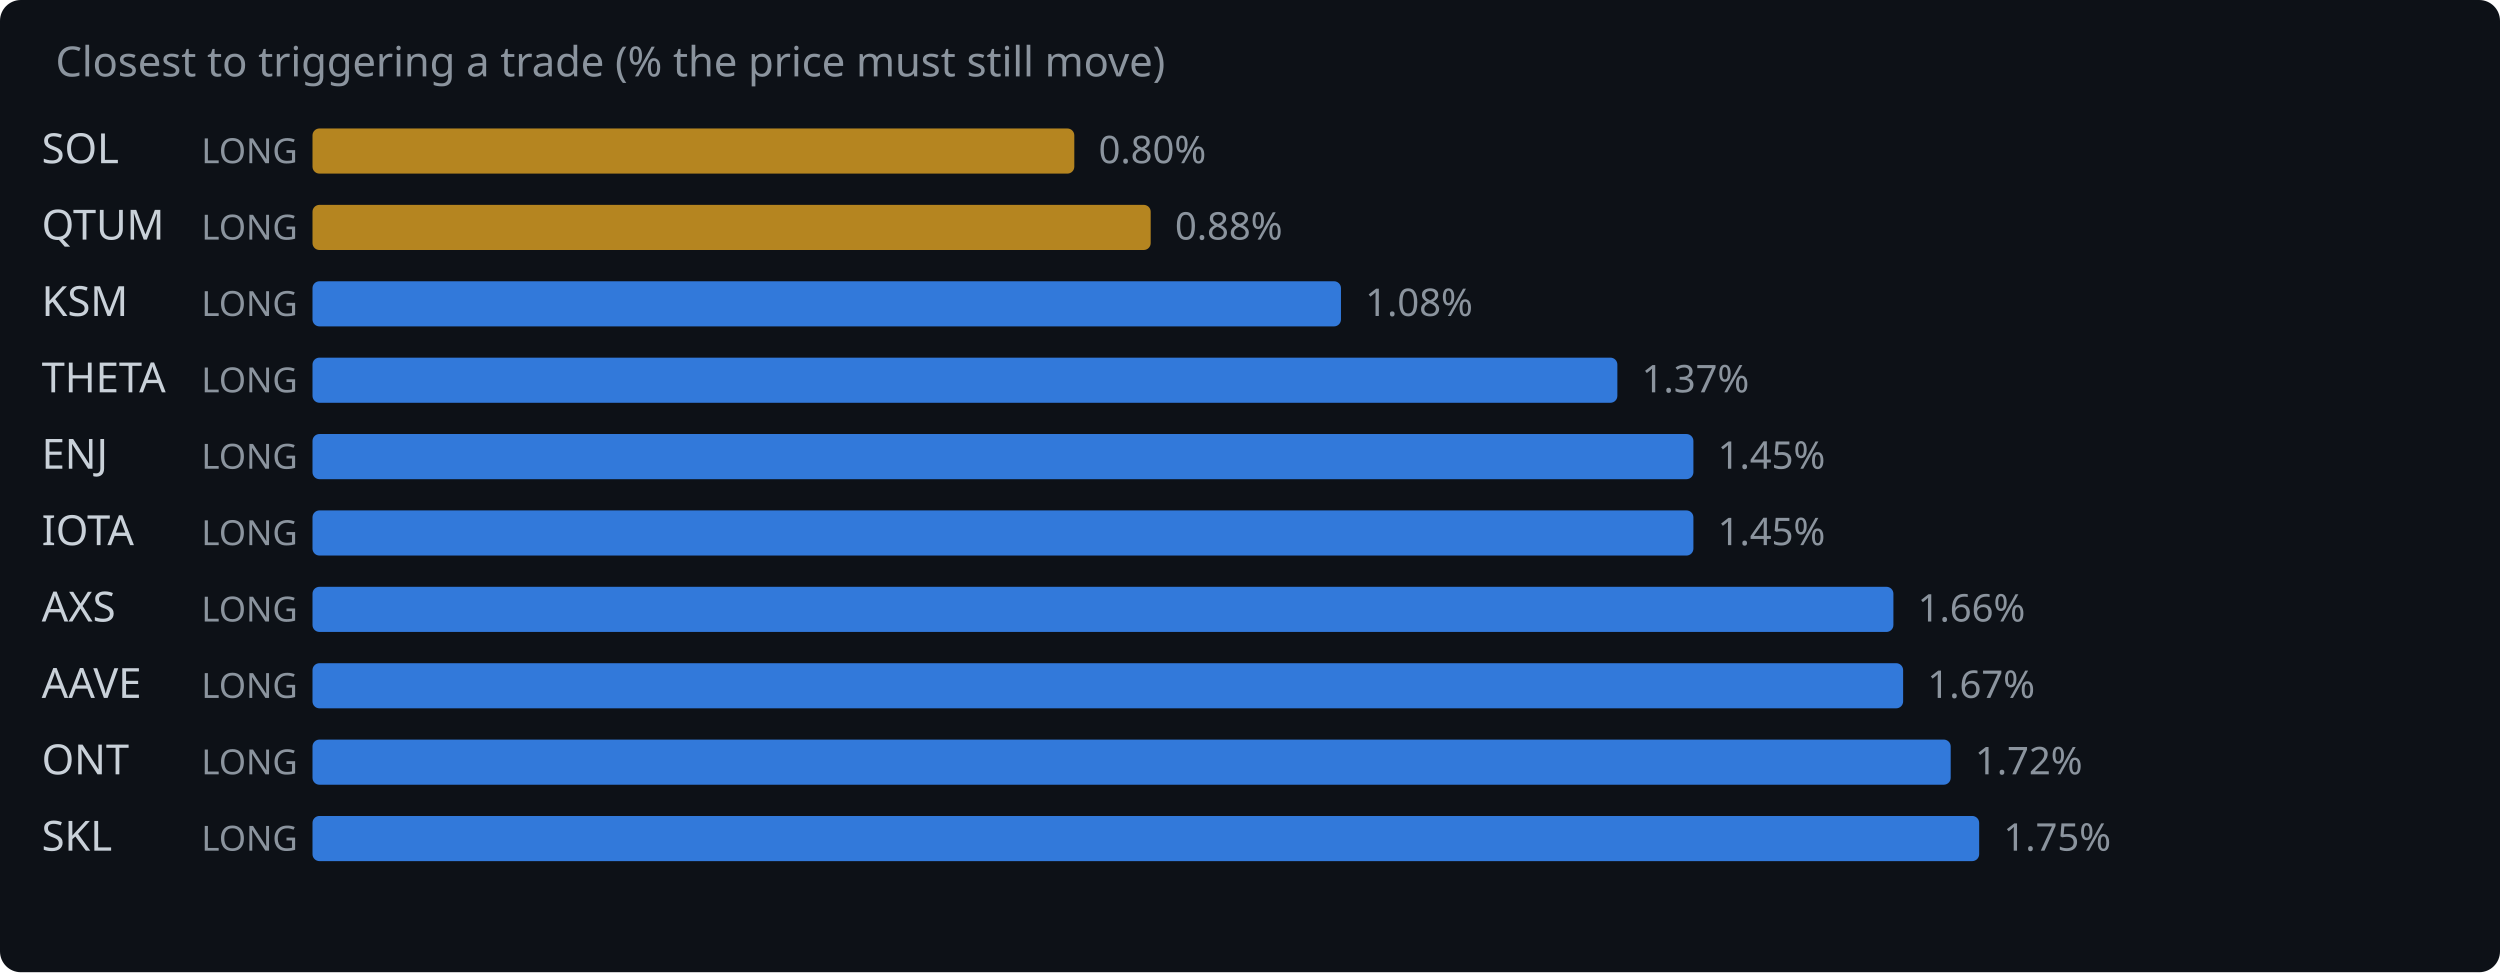
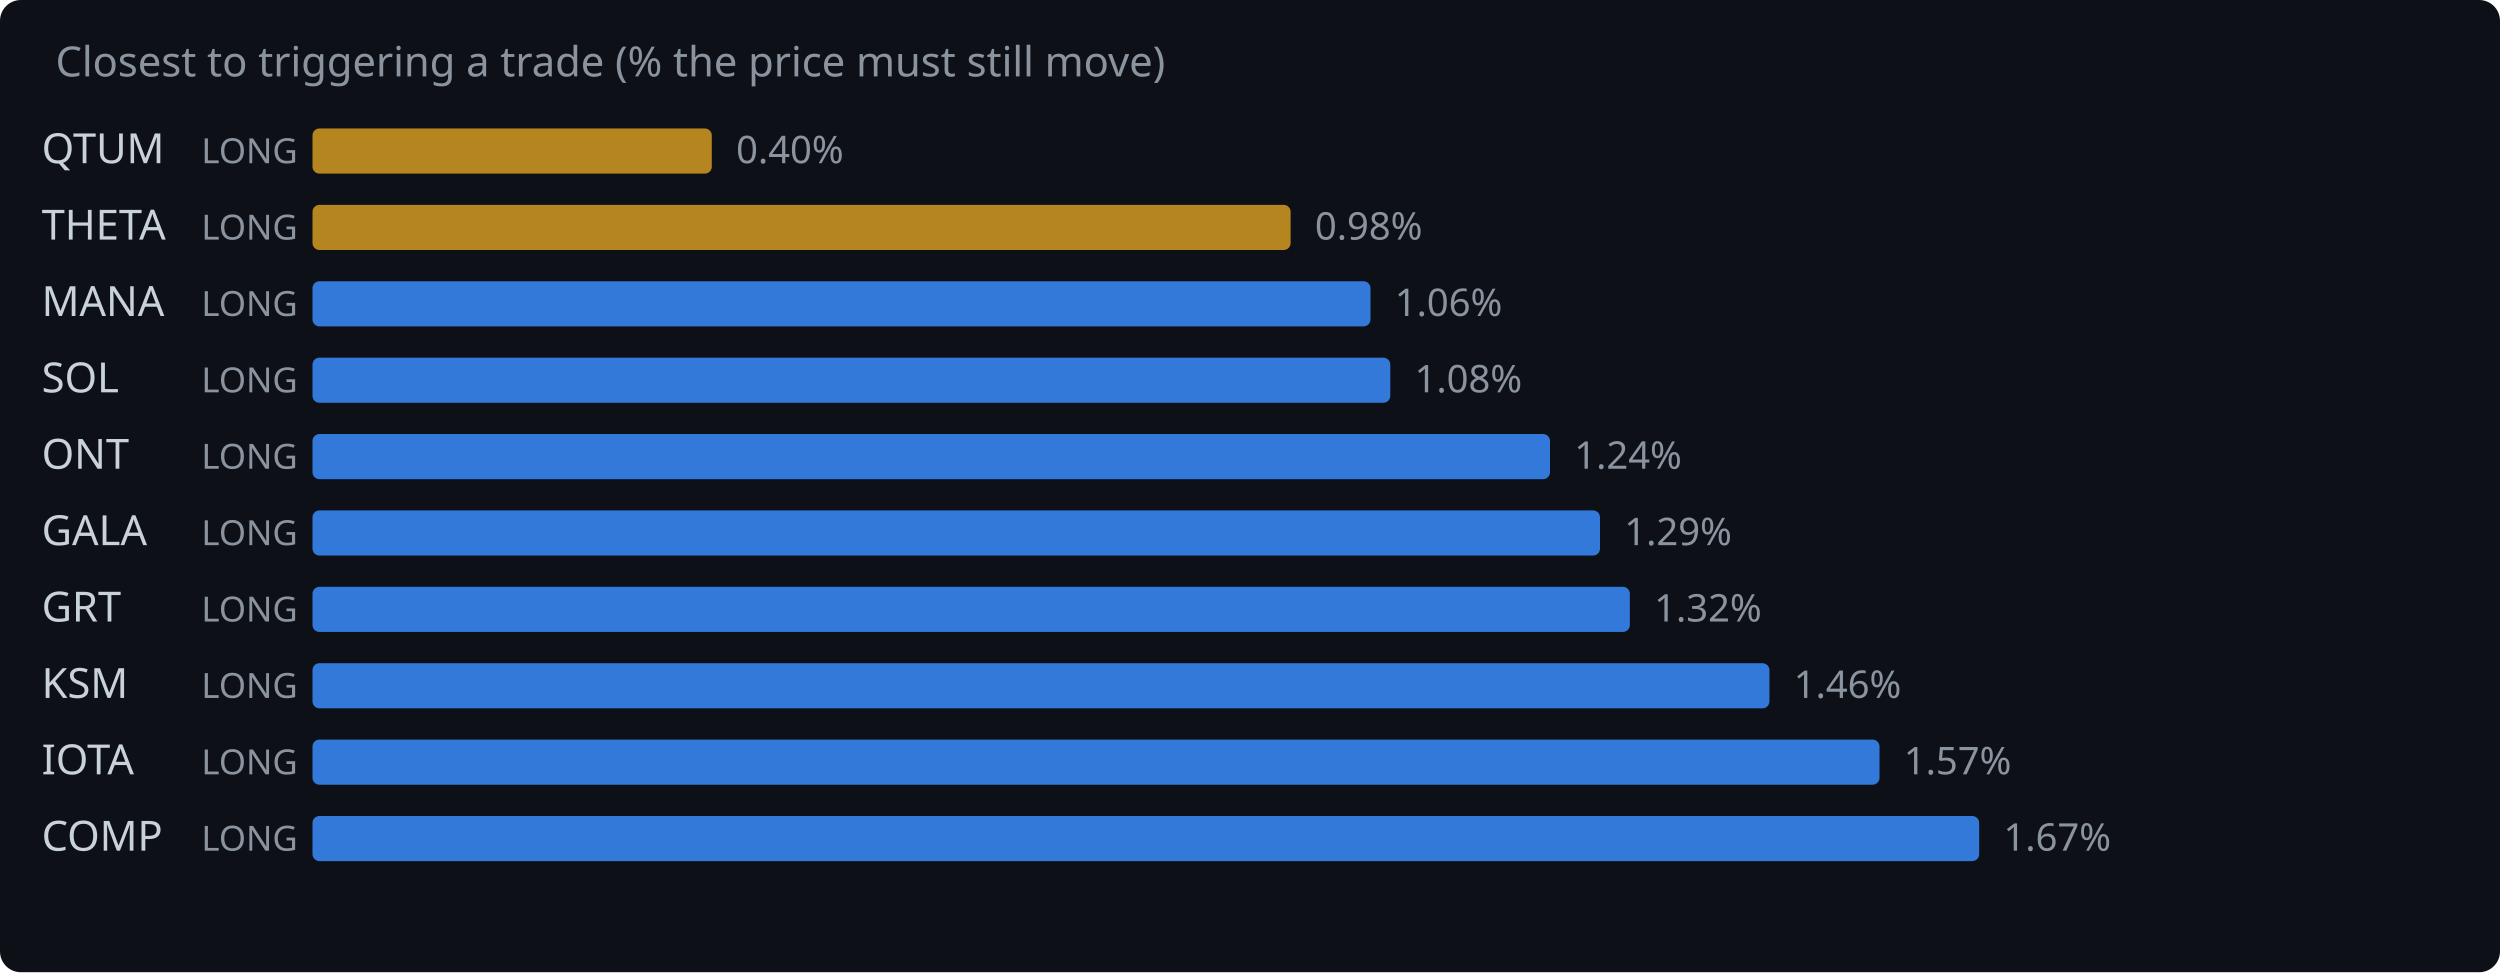
<svg xmlns="http://www.w3.org/2000/svg" width="720" height="280" viewBox="0 0 720 280">
  <rect width="720" height="280" fill="#0d1117" rx="6" />
  <text x="16" y="22" fill="#8b949e" font-family="system-ui,sans-serif" font-size="12">Closest to triggering a trade (% the price must still move)</text>
-   <text x="12" y="47" fill="#c9d1d9" font-family="system-ui,sans-serif" font-size="12">SOL</text>
+   <text x="12" y="47" fill="#c9d1d9" font-family="system-ui,sans-serif" font-size="12">QTUM</text>
  <text x="58" y="47" fill="#8b949e" font-family="system-ui,sans-serif" font-size="10">LONG</text>
-   <rect x="90" y="37" width="219.4" height="13" rx="2" fill="#d29922" opacity="0.85" />
-   <text x="316.4" y="47" fill="#8b949e" font-family="system-ui,sans-serif" font-size="11">0.80%</text>
-   <text x="12" y="69" fill="#c9d1d9" font-family="system-ui,sans-serif" font-size="12">QTUM</text>
+   <rect x="90" y="37" width="115.0" height="13" rx="2" fill="#d29922" opacity="0.85" />
+   <text x="212.0" y="47" fill="#8b949e" font-family="system-ui,sans-serif" font-size="11">0.40%</text>
+   <text x="12" y="69" fill="#c9d1d9" font-family="system-ui,sans-serif" font-size="12">THETA</text>
  <text x="58" y="69" fill="#8b949e" font-family="system-ui,sans-serif" font-size="10">LONG</text>
-   <rect x="90" y="59" width="241.4" height="13" rx="2" fill="#d29922" opacity="0.85" />
-   <text x="338.4" y="69" fill="#8b949e" font-family="system-ui,sans-serif" font-size="11">0.88%</text>
-   <text x="12" y="91" fill="#c9d1d9" font-family="system-ui,sans-serif" font-size="12">KSM</text>
+   <rect x="90" y="59" width="281.7" height="13" rx="2" fill="#d29922" opacity="0.85" />
+   <text x="378.7" y="69" fill="#8b949e" font-family="system-ui,sans-serif" font-size="11">0.98%</text>
+   <text x="12" y="91" fill="#c9d1d9" font-family="system-ui,sans-serif" font-size="12">MANA</text>
  <text x="58" y="91" fill="#8b949e" font-family="system-ui,sans-serif" font-size="10">LONG</text>
-   <rect x="90" y="81" width="296.2" height="13" rx="2" fill="#388bfd" opacity="0.85" />
-   <text x="393.2" y="91" fill="#8b949e" font-family="system-ui,sans-serif" font-size="11">1.08%</text>
-   <text x="12" y="113" fill="#c9d1d9" font-family="system-ui,sans-serif" font-size="12">THETA</text>
+   <rect x="90" y="81" width="304.7" height="13" rx="2" fill="#388bfd" opacity="0.85" />
+   <text x="401.7" y="91" fill="#8b949e" font-family="system-ui,sans-serif" font-size="11">1.06%</text>
+   <text x="12" y="113" fill="#c9d1d9" font-family="system-ui,sans-serif" font-size="12">SOL</text>
  <text x="58" y="113" fill="#8b949e" font-family="system-ui,sans-serif" font-size="10">LONG</text>
-   <rect x="90" y="103" width="375.8" height="13" rx="2" fill="#388bfd" opacity="0.85" />
-   <text x="472.8" y="113" fill="#8b949e" font-family="system-ui,sans-serif" font-size="11">1.37%</text>
-   <text x="12" y="135" fill="#c9d1d9" font-family="system-ui,sans-serif" font-size="12">ENJ</text>
+   <rect x="90" y="103" width="310.4" height="13" rx="2" fill="#388bfd" opacity="0.85" />
+   <text x="407.4" y="113" fill="#8b949e" font-family="system-ui,sans-serif" font-size="11">1.08%</text>
+   <text x="12" y="135" fill="#c9d1d9" font-family="system-ui,sans-serif" font-size="12">ONT</text>
  <text x="58" y="135" fill="#8b949e" font-family="system-ui,sans-serif" font-size="10">LONG</text>
-   <rect x="90" y="125" width="397.7" height="13" rx="2" fill="#388bfd" opacity="0.85" />
-   <text x="494.7" y="135" fill="#8b949e" font-family="system-ui,sans-serif" font-size="11">1.45%</text>
-   <text x="12" y="157" fill="#c9d1d9" font-family="system-ui,sans-serif" font-size="12">IOTA</text>
+   <rect x="90" y="125" width="356.4" height="13" rx="2" fill="#388bfd" opacity="0.85" />
+   <text x="453.4" y="135" fill="#8b949e" font-family="system-ui,sans-serif" font-size="11">1.24%</text>
+   <text x="12" y="157" fill="#c9d1d9" font-family="system-ui,sans-serif" font-size="12">GALA</text>
  <text x="58" y="157" fill="#8b949e" font-family="system-ui,sans-serif" font-size="10">LONG</text>
-   <rect x="90" y="147" width="397.7" height="13" rx="2" fill="#388bfd" opacity="0.85" />
-   <text x="494.7" y="157" fill="#8b949e" font-family="system-ui,sans-serif" font-size="11">1.45%</text>
-   <text x="12" y="179" fill="#c9d1d9" font-family="system-ui,sans-serif" font-size="12">AXS</text>
+   <rect x="90" y="147" width="370.8" height="13" rx="2" fill="#388bfd" opacity="0.85" />
+   <text x="467.8" y="157" fill="#8b949e" font-family="system-ui,sans-serif" font-size="11">1.29%</text>
+   <text x="12" y="179" fill="#c9d1d9" font-family="system-ui,sans-serif" font-size="12">GRT</text>
  <text x="58" y="179" fill="#8b949e" font-family="system-ui,sans-serif" font-size="10">LONG</text>
-   <rect x="90" y="169" width="455.3" height="13" rx="2" fill="#388bfd" opacity="0.85" />
-   <text x="552.3" y="179" fill="#8b949e" font-family="system-ui,sans-serif" font-size="11">1.66%</text>
-   <text x="12" y="201" fill="#c9d1d9" font-family="system-ui,sans-serif" font-size="12">AAVE</text>
+   <rect x="90" y="169" width="379.4" height="13" rx="2" fill="#388bfd" opacity="0.85" />
+   <text x="476.4" y="179" fill="#8b949e" font-family="system-ui,sans-serif" font-size="11">1.32%</text>
+   <text x="12" y="201" fill="#c9d1d9" font-family="system-ui,sans-serif" font-size="12">KSM</text>
  <text x="58" y="201" fill="#8b949e" font-family="system-ui,sans-serif" font-size="10">LONG</text>
-   <rect x="90" y="191" width="458.1" height="13" rx="2" fill="#388bfd" opacity="0.85" />
-   <text x="555.1" y="201" fill="#8b949e" font-family="system-ui,sans-serif" font-size="11">1.67%</text>
-   <text x="12" y="223" fill="#c9d1d9" font-family="system-ui,sans-serif" font-size="12">ONT</text>
+   <rect x="90" y="191" width="419.6" height="13" rx="2" fill="#388bfd" opacity="0.85" />
+   <text x="516.6" y="201" fill="#8b949e" font-family="system-ui,sans-serif" font-size="11">1.46%</text>
+   <text x="12" y="223" fill="#c9d1d9" font-family="system-ui,sans-serif" font-size="12">IOTA</text>
  <text x="58" y="223" fill="#8b949e" font-family="system-ui,sans-serif" font-size="10">LONG</text>
-   <rect x="90" y="213" width="471.8" height="13" rx="2" fill="#388bfd" opacity="0.85" />
-   <text x="568.8" y="223" fill="#8b949e" font-family="system-ui,sans-serif" font-size="11">1.72%</text>
-   <text x="12" y="245" fill="#c9d1d9" font-family="system-ui,sans-serif" font-size="12">SKL</text>
+   <rect x="90" y="213" width="451.3" height="13" rx="2" fill="#388bfd" opacity="0.85" />
+   <text x="548.3" y="223" fill="#8b949e" font-family="system-ui,sans-serif" font-size="11">1.57%</text>
+   <text x="12" y="245" fill="#c9d1d9" font-family="system-ui,sans-serif" font-size="12">COMP</text>
  <text x="58" y="245" fill="#8b949e" font-family="system-ui,sans-serif" font-size="10">LONG</text>
  <rect x="90" y="235" width="480.0" height="13" rx="2" fill="#388bfd" opacity="0.85" />
-   <text x="577.0" y="245" fill="#8b949e" font-family="system-ui,sans-serif" font-size="11">1.75%</text>
+   <text x="577.0" y="245" fill="#8b949e" font-family="system-ui,sans-serif" font-size="11">1.67%</text>
</svg>
